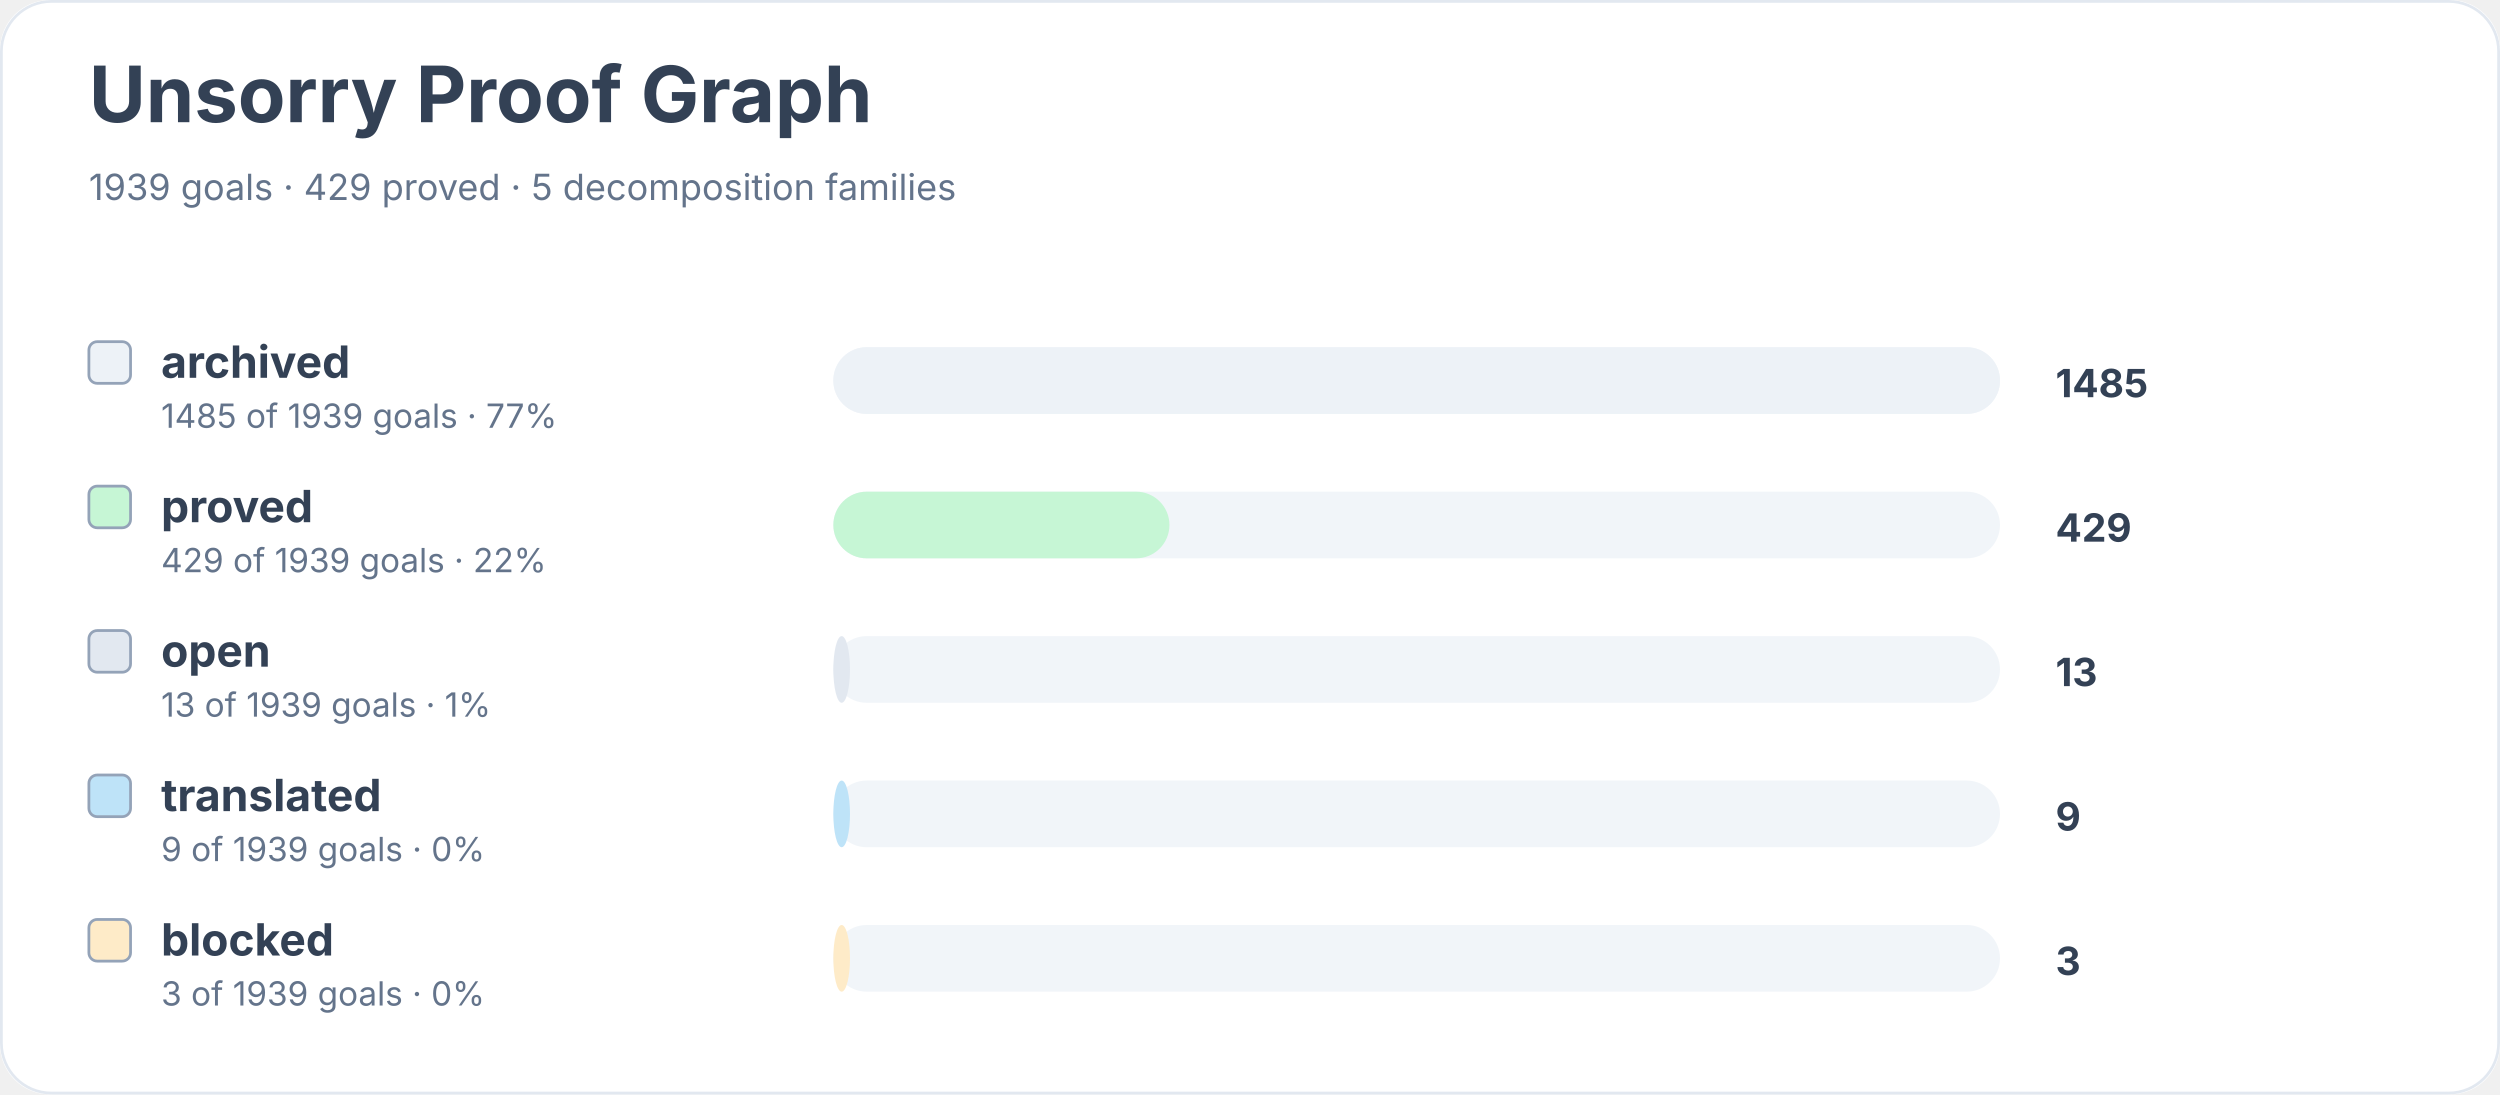
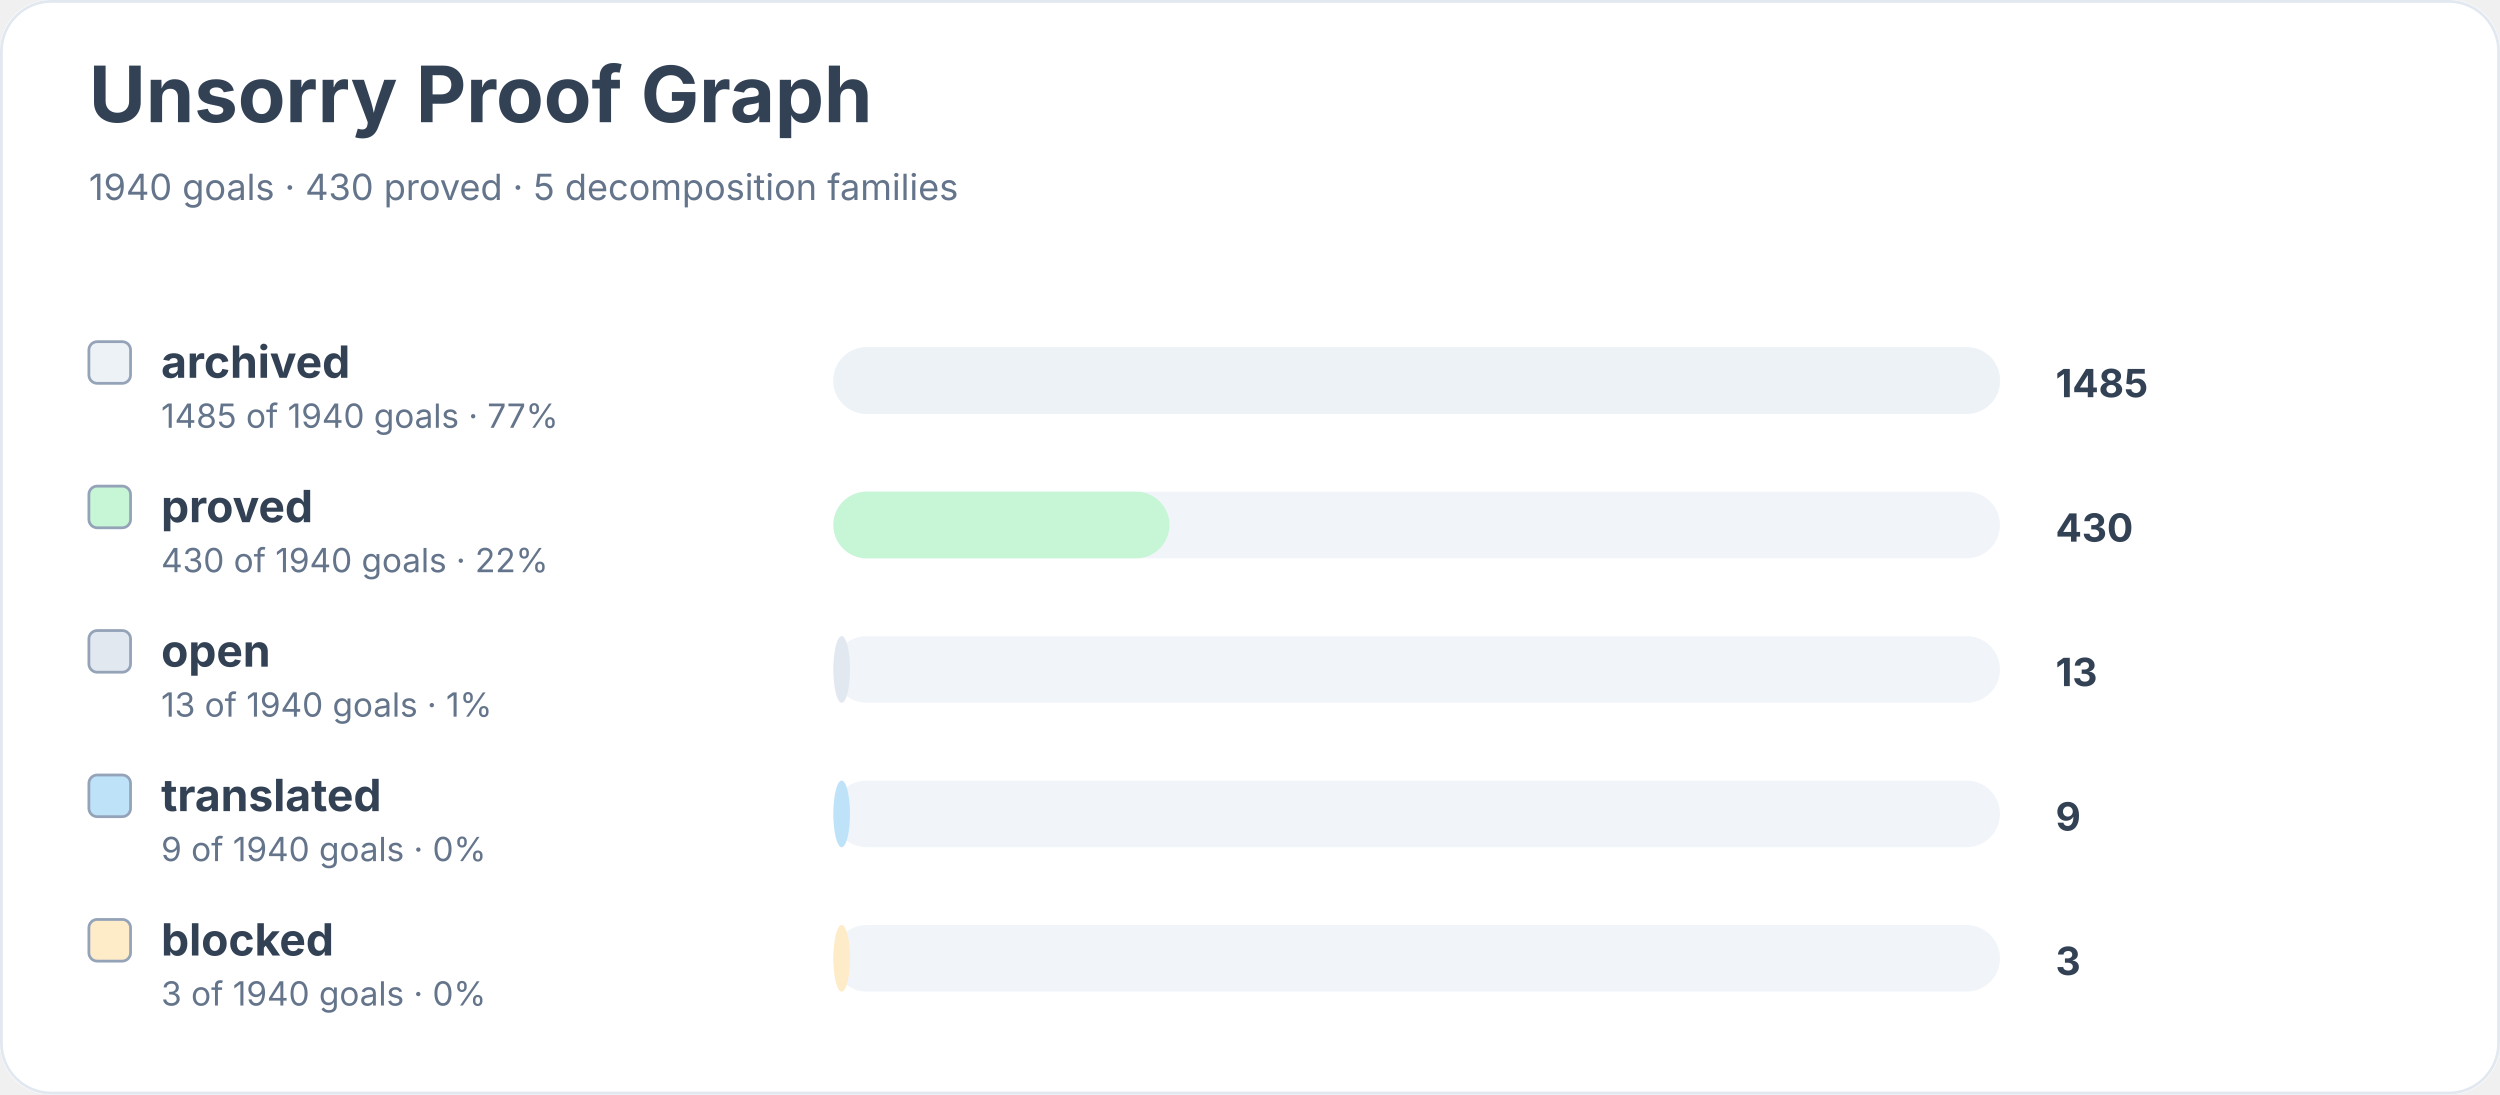
<svg xmlns="http://www.w3.org/2000/svg" width="900" height="394" viewBox="0 0 900 394" role="img" aria-labelledby="title desc">
  <rect width="900" height="100%" rx="18" fill="#ffffff" />
  <rect x="0.5" y="0.5" width="899" height="393" rx="18" fill="none" stroke="#e2e8f0" />
  <text x="32" y="44" font-family="Inter, system-ui, sans-serif" font-size="28" font-weight="700" fill="#334155">Unsorry Proof Graph</text>
-   <text x="32" y="72" font-family="Inter, system-ui, sans-serif" font-size="13" fill="#64748b">1939 goals · 429 proved · 5 decomposition families</text>
+   <text x="32" y="72" font-family="Inter, system-ui, sans-serif" font-size="13" fill="#64748b">1940 goals · 430 proved · 5 decomposition families</text>
  <rect x="32" y="123" width="15" height="15" rx="3" fill="#edf2f7" stroke="#94a3b8" />
  <text x="58" y="136" font-family="Inter, system-ui, sans-serif" font-size="16" font-weight="650" fill="#334155">archived</text>
-   <text x="58" y="154" font-family="Inter, system-ui, sans-serif" font-size="12" fill="#64748b">1485 of 1939 goals · 77%</text>
+   <text x="58" y="154" font-family="Inter, system-ui, sans-serif" font-size="12" fill="#64748b">1485 of 1940 goals · 77%</text>
  <rect x="300" y="125" width="420" height="24" rx="12" fill="#f1f5f9" />
  <rect x="300" y="125" width="420" height="24" rx="12" fill="#edf2f7" />
  <text x="740" y="143" font-family="Inter, system-ui, sans-serif" font-size="14" font-weight="700" fill="#334155">1485</text>
  <rect x="32" y="175" width="15" height="15" rx="3" fill="#c6f6d5" stroke="#94a3b8" />
  <text x="58" y="188" font-family="Inter, system-ui, sans-serif" font-size="16" font-weight="650" fill="#334155">proved</text>
-   <text x="58" y="206" font-family="Inter, system-ui, sans-serif" font-size="12" fill="#64748b">429 of 1939 goals · 22%</text>
+   <text x="58" y="206" font-family="Inter, system-ui, sans-serif" font-size="12" fill="#64748b">430 of 1940 goals · 22%</text>
  <rect x="300" y="177" width="420" height="24" rx="12" fill="#f1f5f9" />
  <rect x="300" y="177" width="121" height="24" rx="12" fill="#c6f6d5" />
-   <text x="740" y="195" font-family="Inter, system-ui, sans-serif" font-size="14" font-weight="700" fill="#334155">429</text>
+   <text x="740" y="195" font-family="Inter, system-ui, sans-serif" font-size="14" font-weight="700" fill="#334155">430</text>
  <rect x="32" y="227" width="15" height="15" rx="3" fill="#e2e8f0" stroke="#94a3b8" />
  <text x="58" y="240" font-family="Inter, system-ui, sans-serif" font-size="16" font-weight="650" fill="#334155">open</text>
-   <text x="58" y="258" font-family="Inter, system-ui, sans-serif" font-size="12" fill="#64748b">13 of 1939 goals · 1%</text>
+   <text x="58" y="258" font-family="Inter, system-ui, sans-serif" font-size="12" fill="#64748b">13 of 1940 goals · 1%</text>
  <rect x="300" y="229" width="420" height="24" rx="12" fill="#f1f5f9" />
  <rect x="300" y="229" width="6" height="24" rx="12" fill="#e2e8f0" />
  <text x="740" y="247" font-family="Inter, system-ui, sans-serif" font-size="14" font-weight="700" fill="#334155">13</text>
  <rect x="32" y="279" width="15" height="15" rx="3" fill="#bee3f8" stroke="#94a3b8" />
  <text x="58" y="292" font-family="Inter, system-ui, sans-serif" font-size="16" font-weight="650" fill="#334155">translated</text>
-   <text x="58" y="310" font-family="Inter, system-ui, sans-serif" font-size="12" fill="#64748b">9 of 1939 goals · 0%</text>
+   <text x="58" y="310" font-family="Inter, system-ui, sans-serif" font-size="12" fill="#64748b">9 of 1940 goals · 0%</text>
  <rect x="300" y="281" width="420" height="24" rx="12" fill="#f1f5f9" />
  <rect x="300" y="281" width="6" height="24" rx="12" fill="#bee3f8" />
  <text x="740" y="299" font-family="Inter, system-ui, sans-serif" font-size="14" font-weight="700" fill="#334155">9</text>
  <rect x="32" y="331" width="15" height="15" rx="3" fill="#feebc8" stroke="#94a3b8" />
  <text x="58" y="344" font-family="Inter, system-ui, sans-serif" font-size="16" font-weight="650" fill="#334155">blocked</text>
-   <text x="58" y="362" font-family="Inter, system-ui, sans-serif" font-size="12" fill="#64748b">3 of 1939 goals · 0%</text>
+   <text x="58" y="362" font-family="Inter, system-ui, sans-serif" font-size="12" fill="#64748b">3 of 1940 goals · 0%</text>
  <rect x="300" y="333" width="420" height="24" rx="12" fill="#f1f5f9" />
  <rect x="300" y="333" width="6" height="24" rx="12" fill="#feebc8" />
  <text x="740" y="351" font-family="Inter, system-ui, sans-serif" font-size="14" font-weight="700" fill="#334155">3</text>
</svg>
